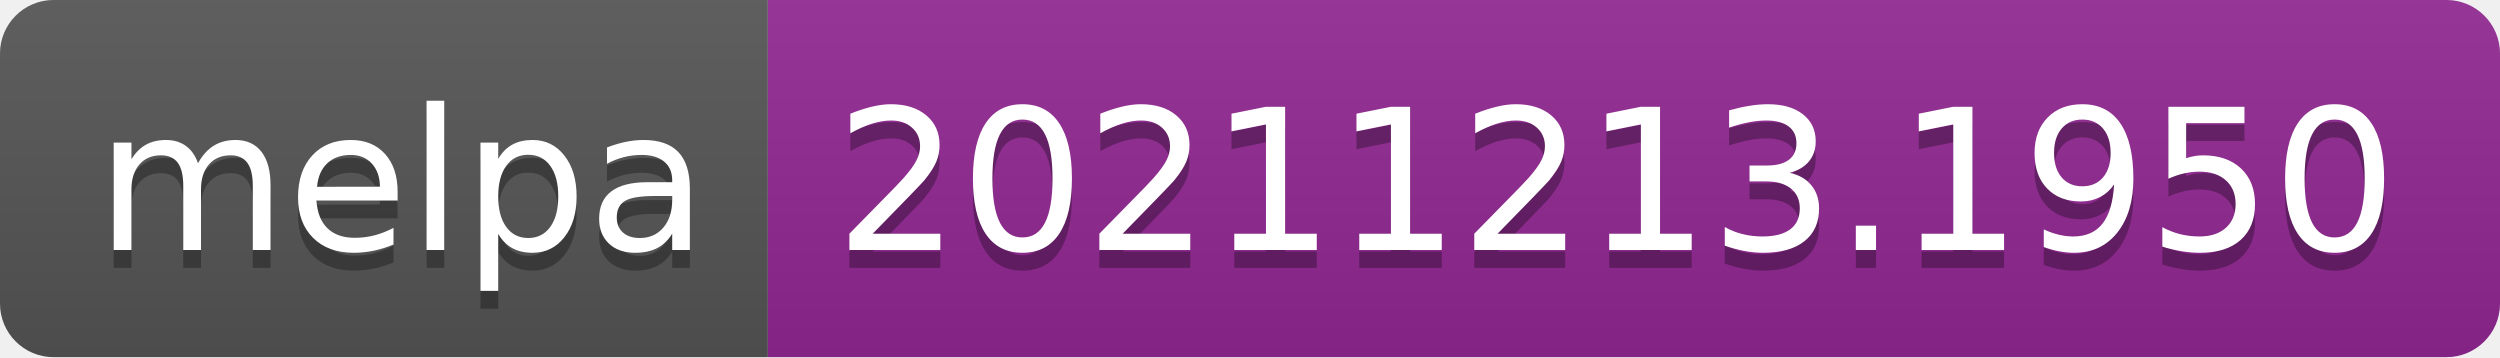
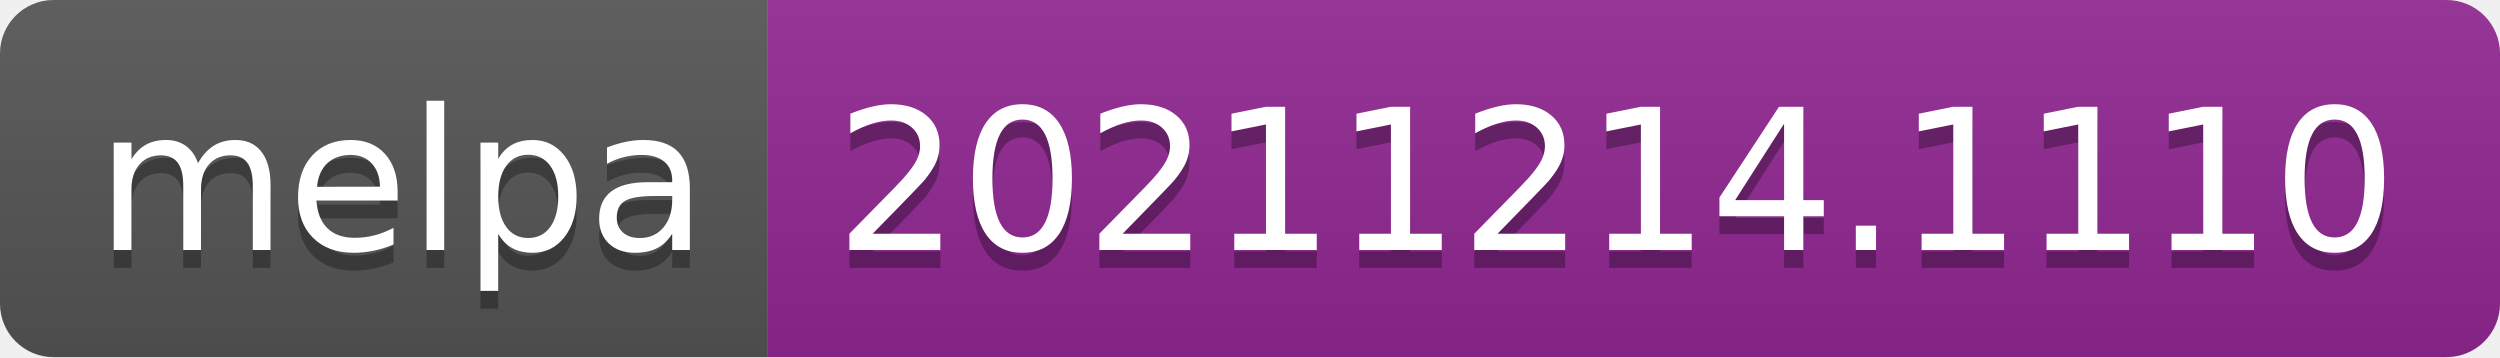
- <svg xmlns="http://www.w3.org/2000/svg" width="140" height="20" role="img" aria-label="melpa: 20211213.1950">
+ <svg xmlns="http://www.w3.org/2000/svg" width="140" height="20" role="img" aria-label="melpa: 20211214.1110">
  <linearGradient id="s" x2="0" y2="100%">
    <stop offset="0" stop-color="#bbb" stop-opacity=".1" />
    <stop offset="1" stop-opacity=".1" />
  </linearGradient>
  <clipPath id="r">
    <rect width="140" height="20" rx="3" fill="#fff" />
  </clipPath>
  <g clip-path="url(#r)">
    <rect width="43" height="20" fill="#555" />
    <rect x="43" width="97" height="20" fill="#922793" />
    <rect width="140" height="20" fill="url(#s)" />
  </g>
  <g fill="#fff" text-anchor="middle" font-family="Verdana,Geneva,DejaVu Sans,sans-serif" text-rendering="geometricPrecision" font-size="110">
    <text aria-hidden="true" x="225" y="150" fill="#010101" fill-opacity=".3" transform="scale(.1)" textLength="330">melpa</text>
    <text x="225" y="140" transform="scale(.1)" fill="#fff" textLength="330">melpa</text>
-     <text aria-hidden="true" x="905" y="150" fill="#010101" fill-opacity=".3" transform="scale(.1)" textLength="870">20211213.1950</text>
-     <text x="905" y="140" transform="scale(.1)" fill="#fff" textLength="870">20211213.1950</text>
+     <text aria-hidden="true" x="905" y="150" fill="#010101" fill-opacity=".3" transform="scale(.1)" textLength="870">20211214.1110</text>
+     <text x="905" y="140" transform="scale(.1)" fill="#fff" textLength="870">20211214.1110</text>
  </g>
</svg>
